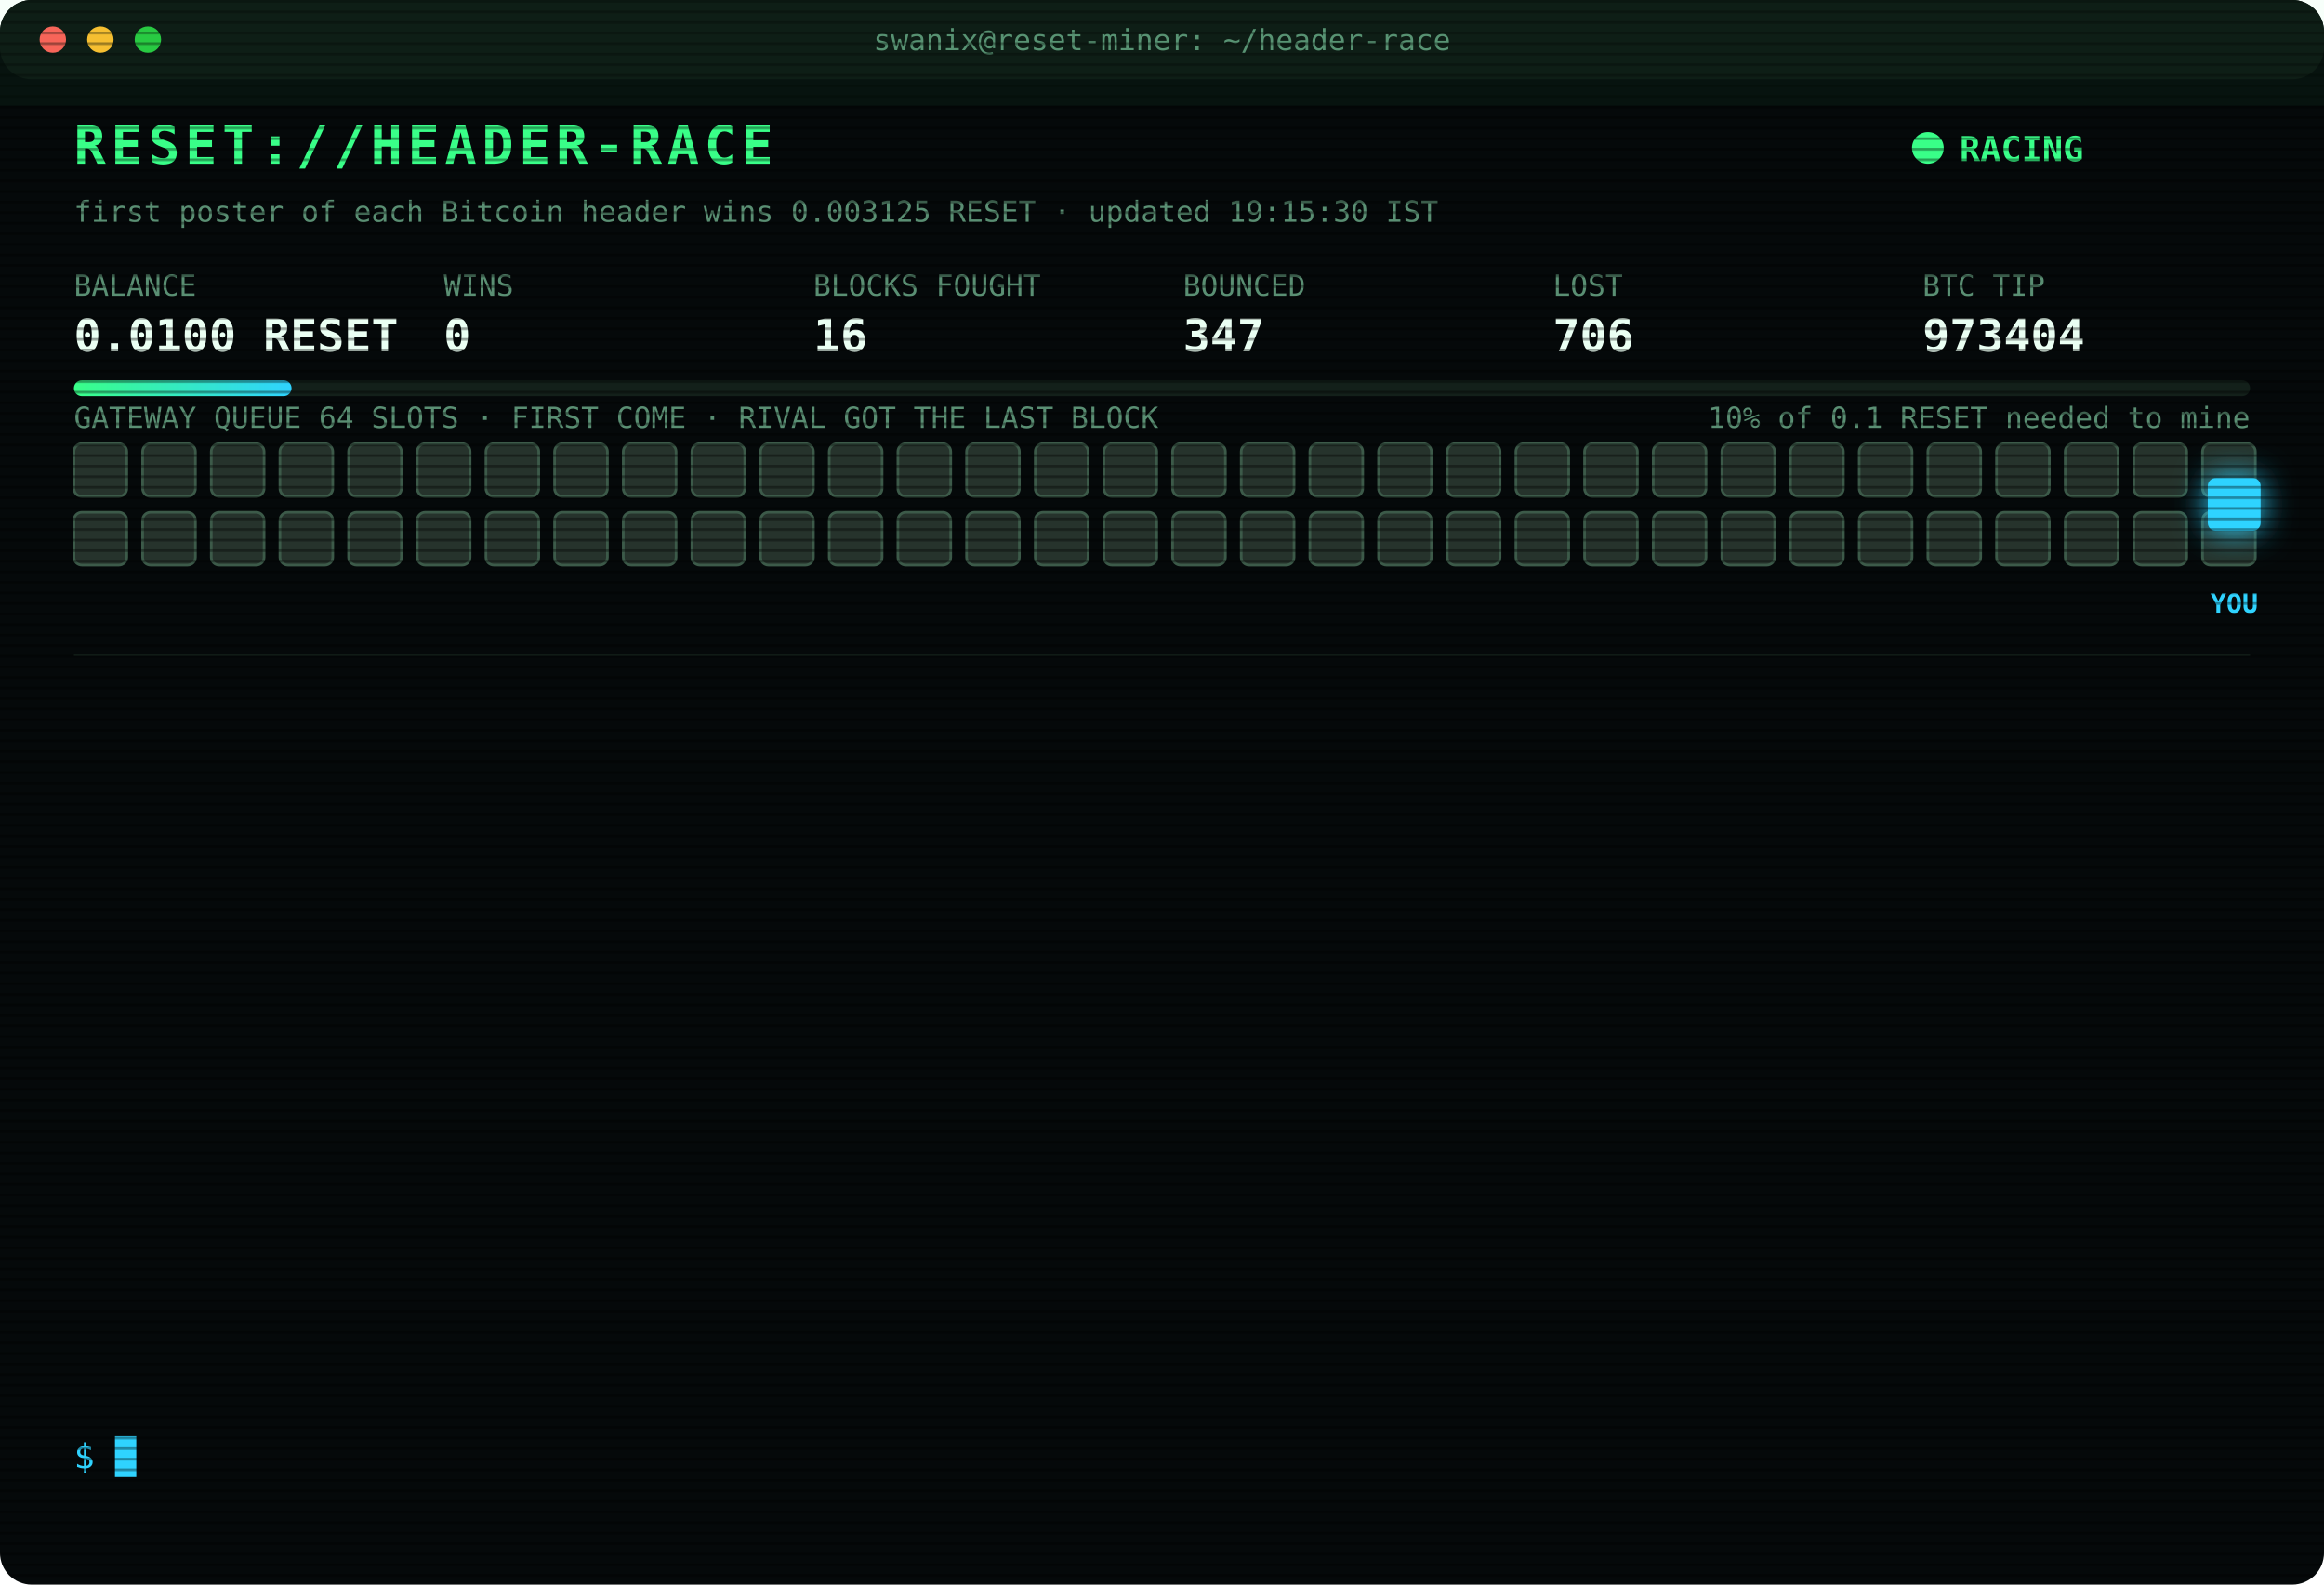
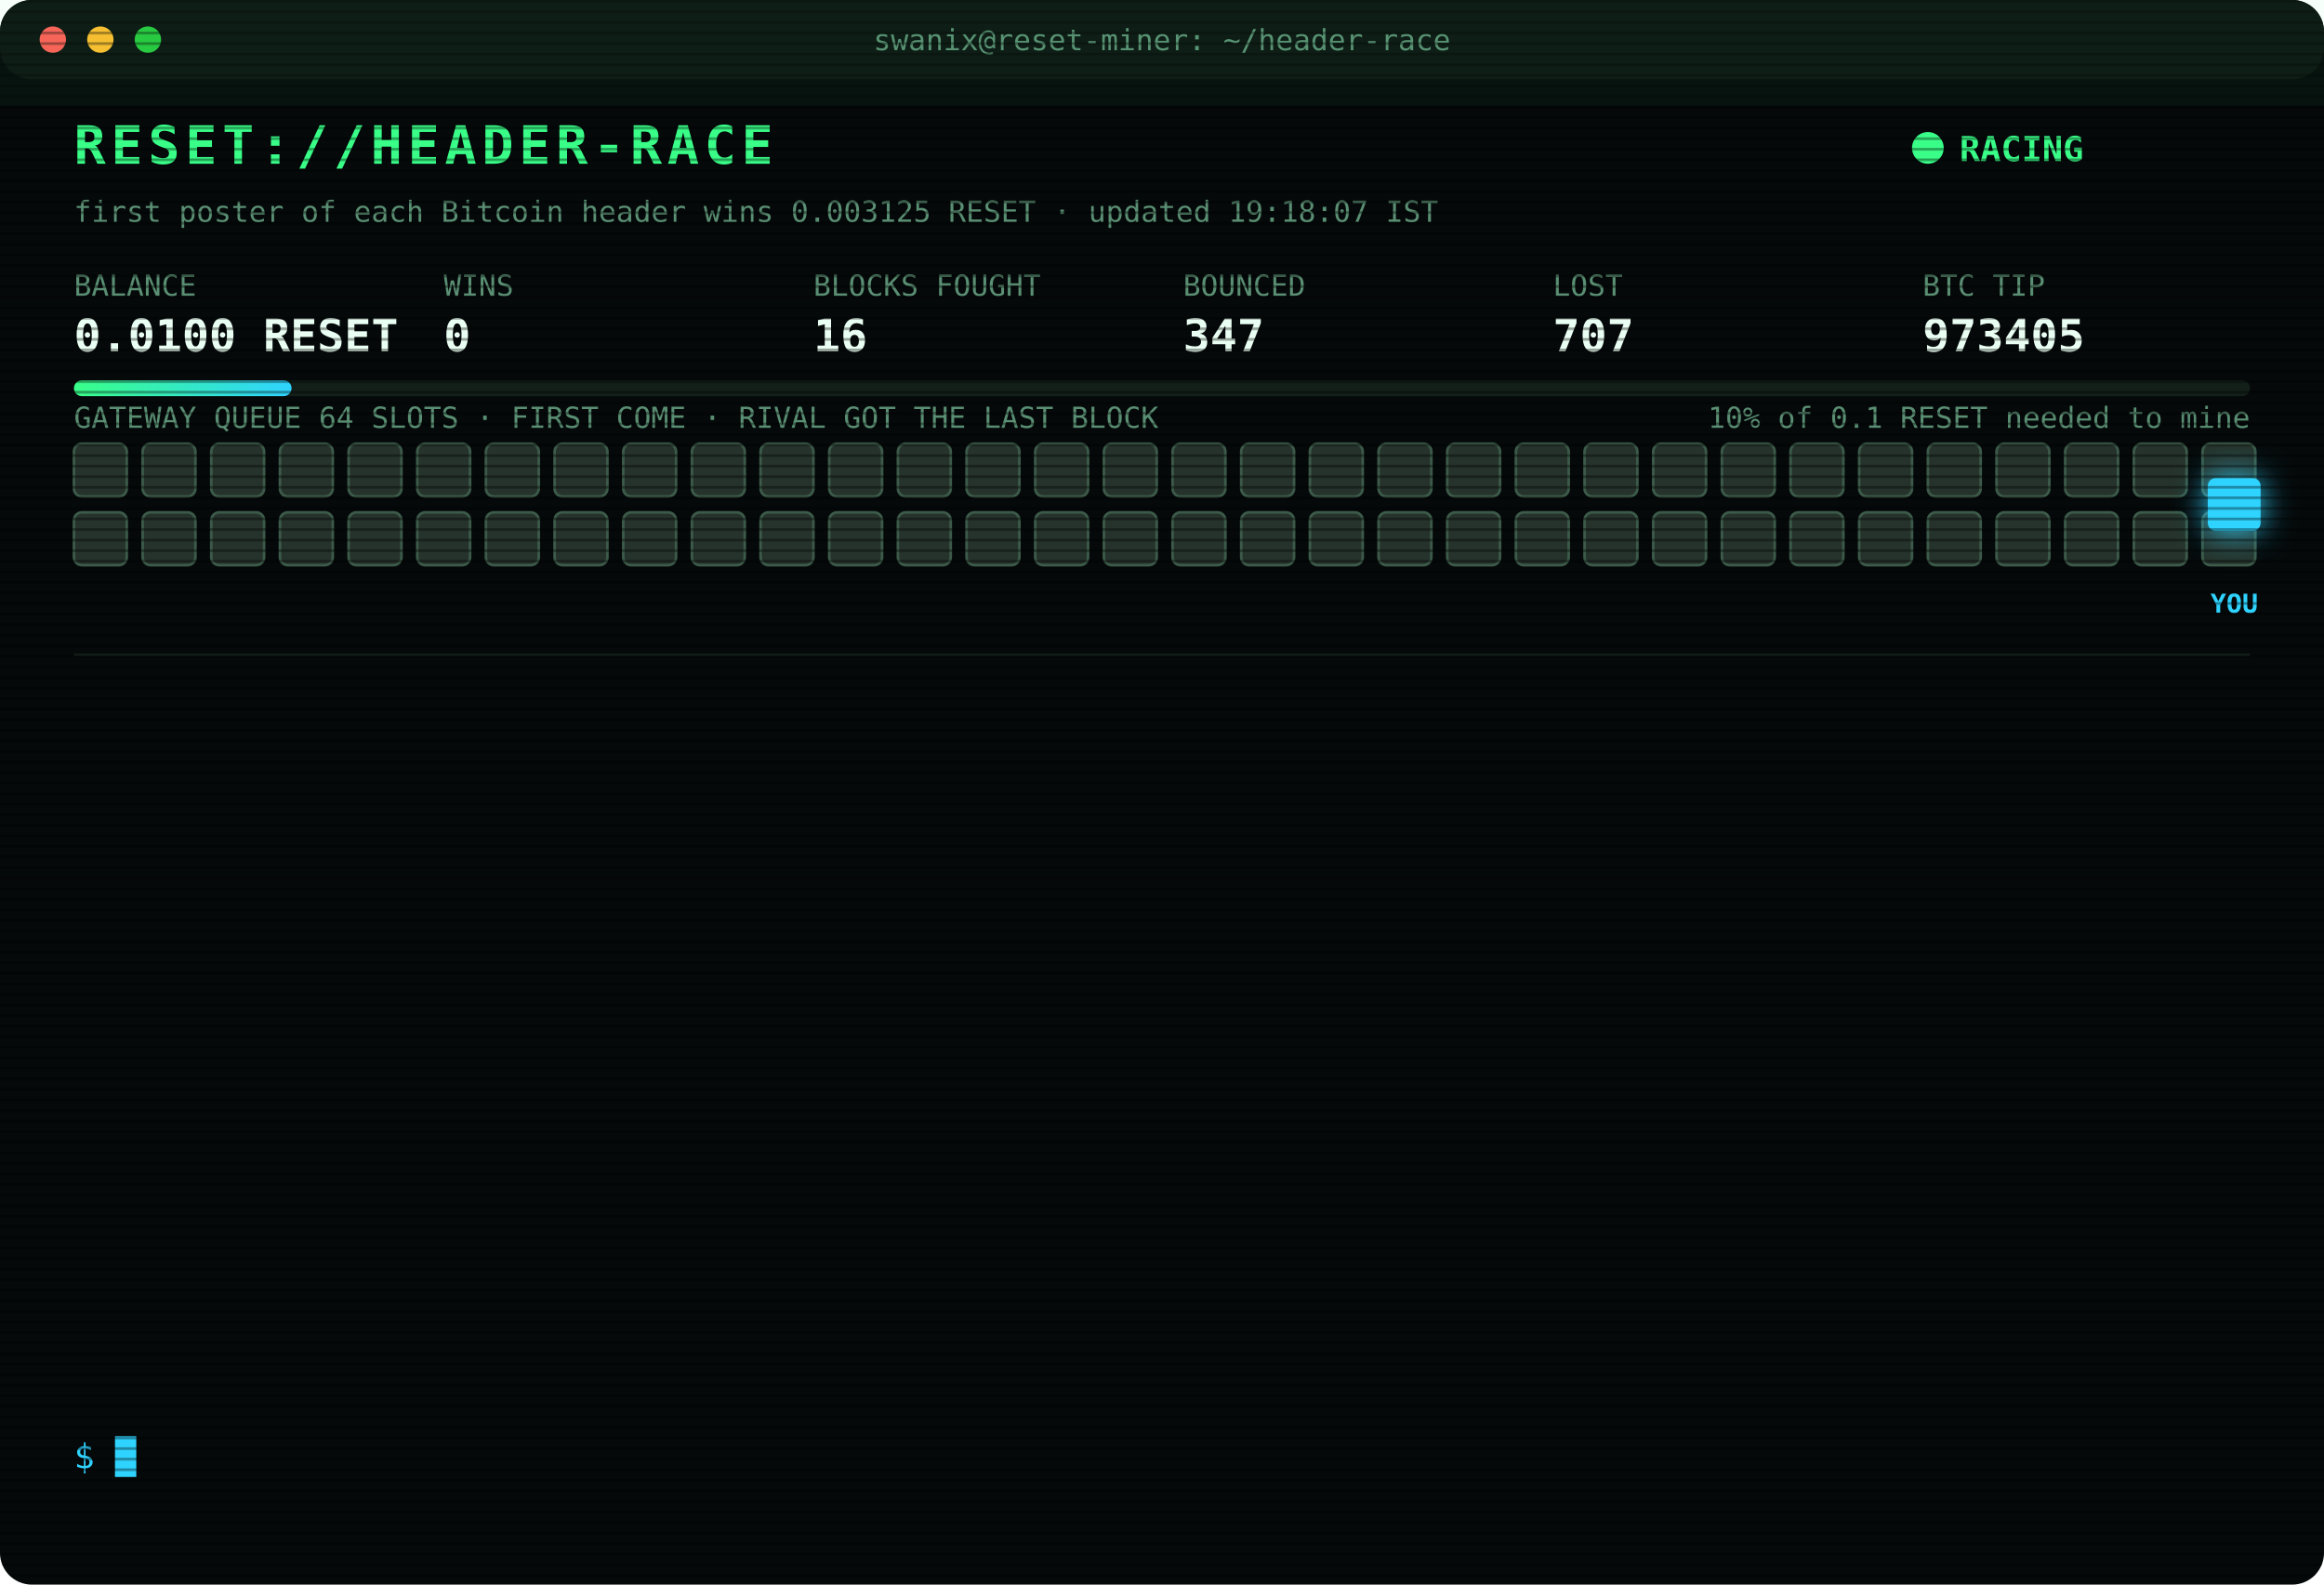
<svg xmlns="http://www.w3.org/2000/svg" width="880" height="600" viewBox="0 0 880 600" font-family="ui-monospace,SFMono-Regular,Menlo,Consolas,monospace">
  <style>
text{font-size:13px;fill:#7CFFB2}
.title{font-size:20px;font-weight:700;fill:#39FF88;letter-spacing:2px;animation:glitch 3s infinite steps(1)}
.sub{fill:#2fd3ff}.k{fill:#5a8f73;font-size:11px}.v{font-size:17px;font-weight:700;fill:#eafff3}
.ts{fill:#3f6b56}.boot{fill:#2fd3ff}.dim{fill:#5a8f73}.bad{fill:#ff4d6d}.warn{fill:#ffd23f}.mag{fill:#ff5cf0}.win{fill:#39FF88;font-weight:700}
.tag{font-size:10px;fill:#2fd3ff;font-weight:700}
.rival{fill:#26332c;stroke:#3c5a49;animation:jam 1.2s infinite alternate}
.idle{fill:#141c18;stroke:#22302a;animation:breathe 4s infinite}
.me{fill:#2fd3ff;filter:drop-shadow(0 0 6px #2fd3ff)}
.hover{animation:nudge 1.1s infinite ease-in-out}.bounce{animation:kick 1.4s infinite}
.ln{opacity:0;animation:in .4s forwards}
.cur{animation:blink 1s infinite steps(1)}
.scan{animation:scan 6s infinite linear}
.led{animation:blink 1.4s infinite}
@keyframes in{from{opacity:0;transform:translateX(-6px)}to{opacity:1;transform:none}}
@keyframes blink{50%{opacity:0}}
@keyframes jam{to{fill:#33463b}}
@keyframes breathe{50%{opacity:.4}}
@keyframes nudge{50%{transform:translateX(-10px)}}
@keyframes kick{0%,100%{transform:none}30%{transform:translateX(-14px)}55%{transform:translateX(10px) translateY(-6px)}}
@keyframes glitch{0%,92%{transform:none}93%{transform:translateX(2px);fill:#ff4d6d}95%{transform:translateX(-2px);fill:#2fd3ff}97%{transform:none}}
@keyframes scan{from{transform:translateY(-40px)}to{transform:translateY(600px)}}
</style>
  <defs>
    <pattern id="sl" width="4" height="4" patternUnits="userSpaceOnUse">
      <rect width="4" height="1" fill="#000" opacity=".35" />
    </pattern>
    <linearGradient id="bar">
      <stop offset="0" stop-color="#39FF88" />
      <stop offset="1" stop-color="#2fd3ff" />
    </linearGradient>
  </defs>
  <rect width="880" height="600" rx="12" fill="#05090a" />
  <rect width="880" height="30" rx="12" fill="#0d1512" />
  <circle cx="20" cy="15" r="5" fill="#ff5f57" />
  <circle cx="38" cy="15" r="5" fill="#febc2e" />
  <circle cx="56" cy="15" r="5" fill="#28c840" />
  <text x="440" y="19" text-anchor="middle" class="k">swanix@reset-miner: ~/header-race</text>
  <text x="28" y="62" class="title">RESET://HEADER-RACE</text>
  <circle class="led" cx="730" cy="56" r="6" fill="#39FF88" />
  <text x="742" y="61" class="win">RACING</text>
-   <text x="28" y="84" class="k">first poster of each Bitcoin header wins 0.003125 RESET · updated 19:15:30 IST</text>
+   <text x="28" y="84" class="k">first poster of each Bitcoin header wins 0.003125 RESET · updated 19:18:07 IST</text>
  <text x="28" y="112" class="k">BALANCE</text>
  <text x="28" y="133" class="v">0.0100 RESET</text>
  <text x="168" y="112" class="k">WINS</text>
  <text x="168" y="133" class="v">0</text>
  <text x="308" y="112" class="k">BLOCKS FOUGHT</text>
  <text x="308" y="133" class="v">16</text>
  <text x="448" y="112" class="k">BOUNCED</text>
  <text x="448" y="133" class="v">347</text>
  <text x="588" y="112" class="k">LOST</text>
-   <text x="588" y="133" class="v">706</text>
+   <text x="588" y="133" class="v">707</text>
  <text x="728" y="112" class="k">BTC TIP</text>
-   <text x="728" y="133" class="v">973404</text>
+   <text x="728" y="133" class="v">973405</text>
  <rect x="28" y="144" width="824" height="6" rx="3" fill="#13201a" />
  <rect x="28" y="144" width="82.4" height="6" rx="3" fill="url(#bar)" />
  <text x="852" y="162" text-anchor="end" class="k">10% of 0.1 RESET needed to mine</text>
  <text x="28" y="162" class="k">GATEWAY QUEUE 64 SLOTS · FIRST COME · RIVAL GOT THE LAST BLOCK</text>
  <rect class="rival" x="28" y="168" width="20" height="20" rx="3" style="animation-delay:0.00s" />
  <rect class="rival" x="54" y="168" width="20" height="20" rx="3" style="animation-delay:0.05s" />
  <rect class="rival" x="80" y="168" width="20" height="20" rx="3" style="animation-delay:0.10s" />
  <rect class="rival" x="106" y="168" width="20" height="20" rx="3" style="animation-delay:0.15s" />
  <rect class="rival" x="132" y="168" width="20" height="20" rx="3" style="animation-delay:0.20s" />
  <rect class="rival" x="158" y="168" width="20" height="20" rx="3" style="animation-delay:0.25s" />
  <rect class="rival" x="184" y="168" width="20" height="20" rx="3" style="animation-delay:0.30s" />
  <rect class="rival" x="210" y="168" width="20" height="20" rx="3" style="animation-delay:0.35s" />
  <rect class="rival" x="236" y="168" width="20" height="20" rx="3" style="animation-delay:0.40s" />
  <rect class="rival" x="262" y="168" width="20" height="20" rx="3" style="animation-delay:0.45s" />
  <rect class="rival" x="288" y="168" width="20" height="20" rx="3" style="animation-delay:0.50s" />
  <rect class="rival" x="314" y="168" width="20" height="20" rx="3" style="animation-delay:0.55s" />
  <rect class="rival" x="340" y="168" width="20" height="20" rx="3" style="animation-delay:0.60s" />
  <rect class="rival" x="366" y="168" width="20" height="20" rx="3" style="animation-delay:0.65s" />
  <rect class="rival" x="392" y="168" width="20" height="20" rx="3" style="animation-delay:0.70s" />
  <rect class="rival" x="418" y="168" width="20" height="20" rx="3" style="animation-delay:0.75s" />
  <rect class="rival" x="444" y="168" width="20" height="20" rx="3" style="animation-delay:0.80s" />
  <rect class="rival" x="470" y="168" width="20" height="20" rx="3" style="animation-delay:0.85s" />
  <rect class="rival" x="496" y="168" width="20" height="20" rx="3" style="animation-delay:0.90s" />
  <rect class="rival" x="522" y="168" width="20" height="20" rx="3" style="animation-delay:0.95s" />
  <rect class="rival" x="548" y="168" width="20" height="20" rx="3" style="animation-delay:1.00s" />
  <rect class="rival" x="574" y="168" width="20" height="20" rx="3" style="animation-delay:1.05s" />
  <rect class="rival" x="600" y="168" width="20" height="20" rx="3" style="animation-delay:1.10s" />
  <rect class="rival" x="626" y="168" width="20" height="20" rx="3" style="animation-delay:1.15s" />
  <rect class="rival" x="652" y="168" width="20" height="20" rx="3" style="animation-delay:1.20s" />
  <rect class="rival" x="678" y="168" width="20" height="20" rx="3" style="animation-delay:1.25s" />
  <rect class="rival" x="704" y="168" width="20" height="20" rx="3" style="animation-delay:1.30s" />
  <rect class="rival" x="730" y="168" width="20" height="20" rx="3" style="animation-delay:1.35s" />
  <rect class="rival" x="756" y="168" width="20" height="20" rx="3" style="animation-delay:1.40s" />
  <rect class="rival" x="782" y="168" width="20" height="20" rx="3" style="animation-delay:1.45s" />
  <rect class="rival" x="808" y="168" width="20" height="20" rx="3" style="animation-delay:1.50s" />
  <rect class="rival" x="834" y="168" width="20" height="20" rx="3" style="animation-delay:1.55s" />
  <rect class="rival" x="28" y="194" width="20" height="20" rx="3" style="animation-delay:1.60s" />
  <rect class="rival" x="54" y="194" width="20" height="20" rx="3" style="animation-delay:1.65s" />
  <rect class="rival" x="80" y="194" width="20" height="20" rx="3" style="animation-delay:1.70s" />
  <rect class="rival" x="106" y="194" width="20" height="20" rx="3" style="animation-delay:1.75s" />
  <rect class="rival" x="132" y="194" width="20" height="20" rx="3" style="animation-delay:1.80s" />
  <rect class="rival" x="158" y="194" width="20" height="20" rx="3" style="animation-delay:1.85s" />
  <rect class="rival" x="184" y="194" width="20" height="20" rx="3" style="animation-delay:1.90s" />
  <rect class="rival" x="210" y="194" width="20" height="20" rx="3" style="animation-delay:1.95s" />
  <rect class="rival" x="236" y="194" width="20" height="20" rx="3" style="animation-delay:2.00s" />
  <rect class="rival" x="262" y="194" width="20" height="20" rx="3" style="animation-delay:2.05s" />
  <rect class="rival" x="288" y="194" width="20" height="20" rx="3" style="animation-delay:2.10s" />
  <rect class="rival" x="314" y="194" width="20" height="20" rx="3" style="animation-delay:2.15s" />
  <rect class="rival" x="340" y="194" width="20" height="20" rx="3" style="animation-delay:2.20s" />
  <rect class="rival" x="366" y="194" width="20" height="20" rx="3" style="animation-delay:2.25s" />
  <rect class="rival" x="392" y="194" width="20" height="20" rx="3" style="animation-delay:2.30s" />
  <rect class="rival" x="418" y="194" width="20" height="20" rx="3" style="animation-delay:2.35s" />
  <rect class="rival" x="444" y="194" width="20" height="20" rx="3" style="animation-delay:2.40s" />
  <rect class="rival" x="470" y="194" width="20" height="20" rx="3" style="animation-delay:2.45s" />
  <rect class="rival" x="496" y="194" width="20" height="20" rx="3" style="animation-delay:2.50s" />
  <rect class="rival" x="522" y="194" width="20" height="20" rx="3" style="animation-delay:2.55s" />
  <rect class="rival" x="548" y="194" width="20" height="20" rx="3" style="animation-delay:2.60s" />
  <rect class="rival" x="574" y="194" width="20" height="20" rx="3" style="animation-delay:2.65s" />
  <rect class="rival" x="600" y="194" width="20" height="20" rx="3" style="animation-delay:2.70s" />
  <rect class="rival" x="626" y="194" width="20" height="20" rx="3" style="animation-delay:2.75s" />
  <rect class="rival" x="652" y="194" width="20" height="20" rx="3" style="animation-delay:2.80s" />
  <rect class="rival" x="678" y="194" width="20" height="20" rx="3" style="animation-delay:2.85s" />
  <rect class="rival" x="704" y="194" width="20" height="20" rx="3" style="animation-delay:2.90s" />
  <rect class="rival" x="730" y="194" width="20" height="20" rx="3" style="animation-delay:2.95s" />
  <rect class="rival" x="756" y="194" width="20" height="20" rx="3" style="animation-delay:3.00s" />
  <rect class="rival" x="782" y="194" width="20" height="20" rx="3" style="animation-delay:3.05s" />
  <rect class="rival" x="808" y="194" width="20" height="20" rx="3" style="animation-delay:3.10s" />
  <rect class="rival" x="834" y="194" width="20" height="20" rx="3" style="animation-delay:3.15s" />
  <g class="hover">
    <rect class="me" x="836" y="181" width="20" height="20" rx="3" />
    <text class="tag" x="846" y="232" text-anchor="middle">YOU</text>
  </g>
  <line x1="28" x2="852" y1="248" y2="248" stroke="#13201a" />
  <g class="ln" style="animation-delay:0.40s">
-     <text x="28" y="270" class="ts">17:26:59</text>
-     <text x="104" y="270" class="bad">[LOST] #973391 taken by a rival miner</text>
+     <text x="28" y="270" class="ts">17:31:02</text>
+     <text x="104" y="270" class="bad">[LOST] #973392 taken by a rival miner</text>
  </g>
  <g class="ln" style="animation-delay:0.65s">
-     <text x="28" y="292" class="ts">17:31:02</text>
-     <text x="104" y="292" class="bad">[LOST] #973392 taken by a rival miner</text>
+     <text x="28" y="292" class="ts">17:51:04</text>
+     <text x="104" y="292" class="bad">[LOST] #973394 taken by a rival miner</text>
  </g>
  <g class="ln" style="animation-delay:0.90s">
-     <text x="28" y="314" class="ts">17:51:04</text>
-     <text x="104" y="314" class="bad">[LOST] #973394 taken by a rival miner</text>
+     <text x="28" y="314" class="ts">17:55:39</text>
+     <text x="104" y="314" class="bad">[LOST] #973395 taken by a rival miner</text>
  </g>
  <g class="ln" style="animation-delay:1.15s">
-     <text x="28" y="336" class="ts">17:55:39</text>
-     <text x="104" y="336" class="bad">[LOST] #973395 taken by a rival miner</text>
+     <text x="28" y="336" class="ts">17:57:12</text>
+     <text x="104" y="336" class="bad">[LOST] #973396 taken by a rival miner</text>
  </g>
  <g class="ln" style="animation-delay:1.40s">
-     <text x="28" y="358" class="ts">17:57:12</text>
-     <text x="104" y="358" class="bad">[LOST] #973396 taken by a rival miner</text>
+     <text x="28" y="358" class="ts">18:01:33</text>
+     <text x="104" y="358" class="bad">[LOST] #973397 taken by a rival miner</text>
  </g>
  <g class="ln" style="animation-delay:1.65s">
-     <text x="28" y="380" class="ts">18:01:33</text>
-     <text x="104" y="380" class="bad">[LOST] #973397 taken by a rival miner</text>
+     <text x="28" y="380" class="ts">18:03:36</text>
+     <text x="104" y="380" class="bad">[LOST] #973398 taken by a rival miner</text>
  </g>
  <g class="ln" style="animation-delay:1.90s">
-     <text x="28" y="402" class="ts">18:03:36</text>
-     <text x="104" y="402" class="bad">[LOST] #973398 taken by a rival miner</text>
+     <text x="28" y="402" class="ts">18:12:40</text>
+     <text x="104" y="402" class="bad">[LOST] #973399 taken by a rival miner</text>
  </g>
  <g class="ln" style="animation-delay:2.15s">
-     <text x="28" y="424" class="ts">18:12:40</text>
-     <text x="104" y="424" class="bad">[LOST] #973399 taken by a rival miner</text>
+     <text x="28" y="424" class="ts">18:16:29</text>
+     <text x="104" y="424" class="bad">[LOST] #973400 taken by a rival miner</text>
  </g>
  <g class="ln" style="animation-delay:2.40s">
-     <text x="28" y="446" class="ts">18:16:29</text>
-     <text x="104" y="446" class="bad">[LOST] #973400 taken by a rival miner</text>
+     <text x="28" y="446" class="ts">18:57:16</text>
+     <text x="104" y="446" class="bad">[LOST] #973401 taken by a rival miner</text>
  </g>
  <g class="ln" style="animation-delay:2.65s">
-     <text x="28" y="468" class="ts">18:57:16</text>
-     <text x="104" y="468" class="bad">[LOST] #973401 taken by a rival miner</text>
+     <text x="28" y="468" class="ts">18:59:42</text>
+     <text x="104" y="468" class="bad">[LOST] #973402 taken by a rival miner</text>
  </g>
  <g class="ln" style="animation-delay:2.90s">
-     <text x="28" y="490" class="ts">18:59:42</text>
-     <text x="104" y="490" class="bad">[LOST] #973402 taken by a rival miner</text>
+     <text x="28" y="490" class="ts">19:03:29</text>
+     <text x="104" y="490" class="bad">[LOST] #973403 taken by a rival miner</text>
  </g>
  <g class="ln" style="animation-delay:3.15s">
-     <text x="28" y="512" class="ts">19:03:29</text>
-     <text x="104" y="512" class="bad">[LOST] #973403 taken by a rival miner</text>
+     <text x="28" y="512" class="ts">19:11:37</text>
+     <text x="104" y="512" class="bad">[LOST] #973404 taken by a rival miner</text>
  </g>
  <g class="ln" style="animation-delay:3.40s">
-     <text x="28" y="534" class="ts">19:11:37</text>
-     <text x="104" y="534" class="bad">[LOST] #973404 taken by a rival miner</text>
+     <text x="28" y="534" class="ts">19:18:07</text>
+     <text x="104" y="534" class="bad">[LOST] #973405 taken by a rival miner</text>
  </g>
  <text x="28" y="556" class="sub">$ <tspan class="cur">█</tspan>
  </text>
  <rect width="880" height="600" rx="12" fill="url(#sl)" pointer-events="none" />
  <rect class="scan" width="880" height="40" fill="#39FF88" opacity=".04" />
</svg>
